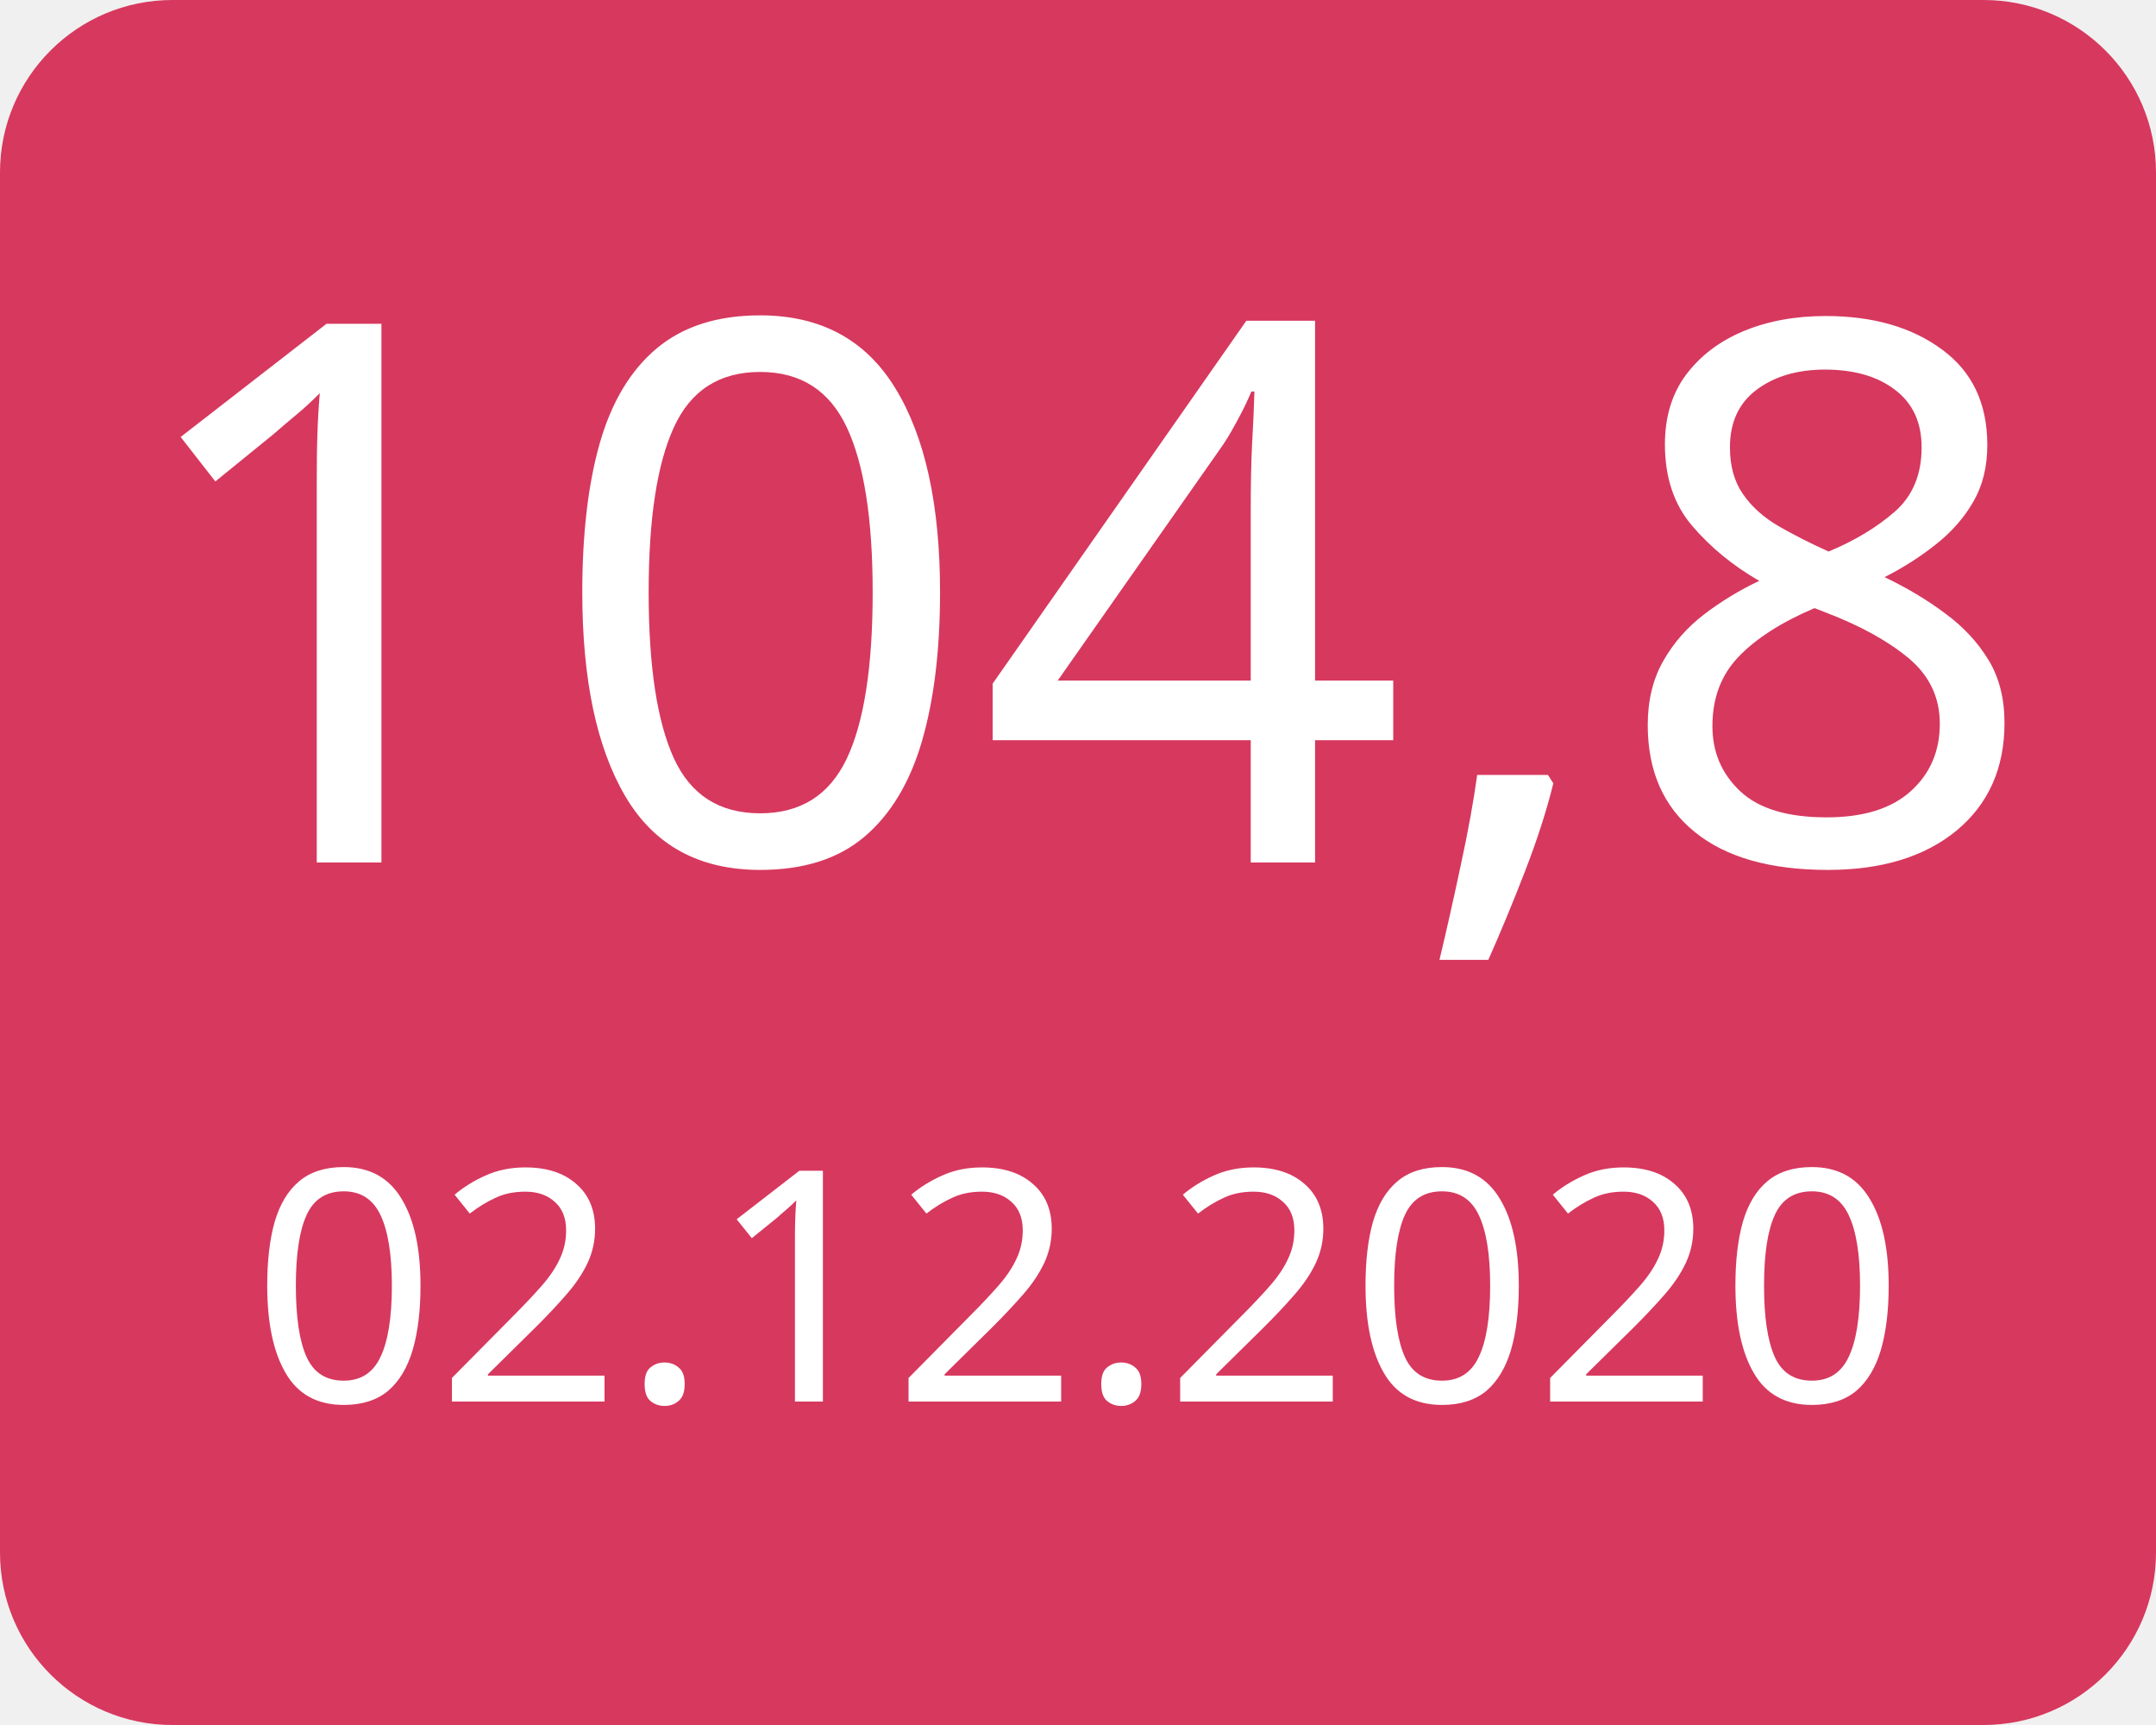
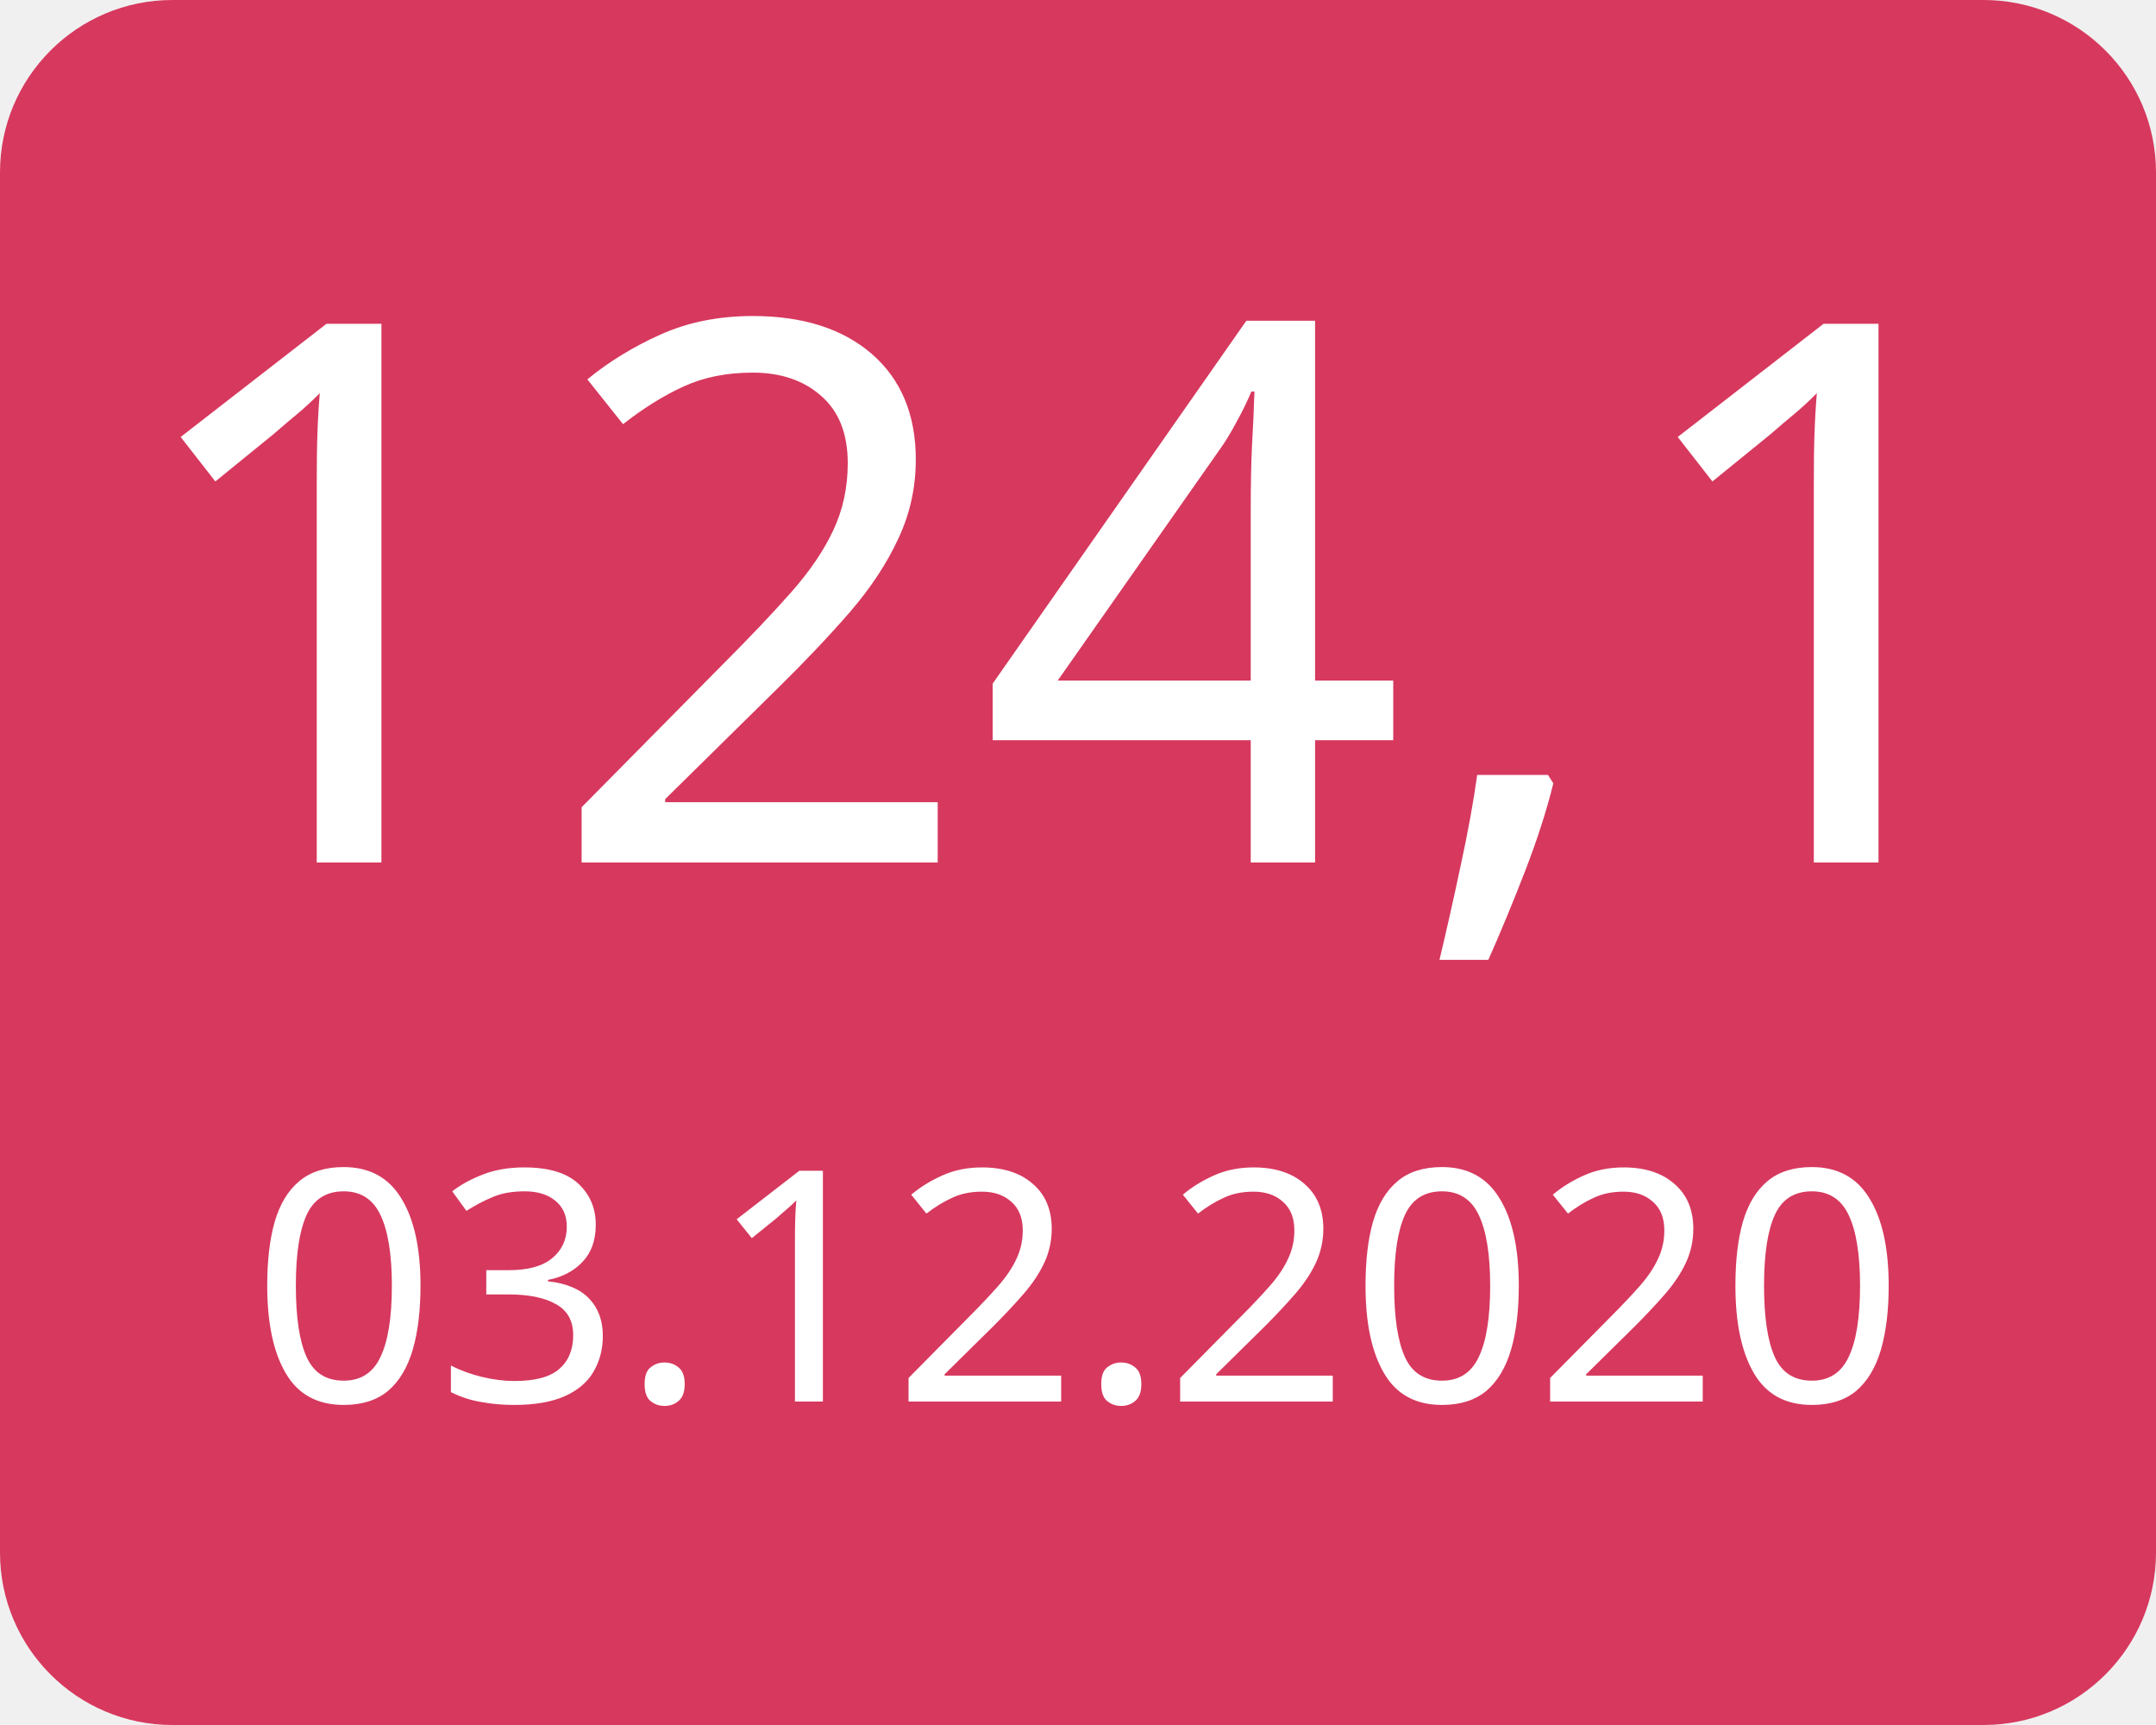
<svg xmlns="http://www.w3.org/2000/svg" width="100" height="80">
  <g>
    <rect x="0" y="0" width="100" height="80" fill="#d7385e" rx="8" ry="8" />
-     <text x="50" y="40" font-family="Verdana" text-anchor="middle" font-size="35" fill="white">104,8</text>
-     <text x="50" y="65" font-family="Verdana" text-anchor="middle" font-size="15" fill="white">02.12.2020</text>
+     <text x="50" y="40" font-family="Verdana" text-anchor="middle" font-size="35" fill="white">124,1</text>
+     <text x="50" y="65" font-family="Verdana" text-anchor="middle" font-size="15" fill="white">03.12.2020</text>
  </g>
</svg>
